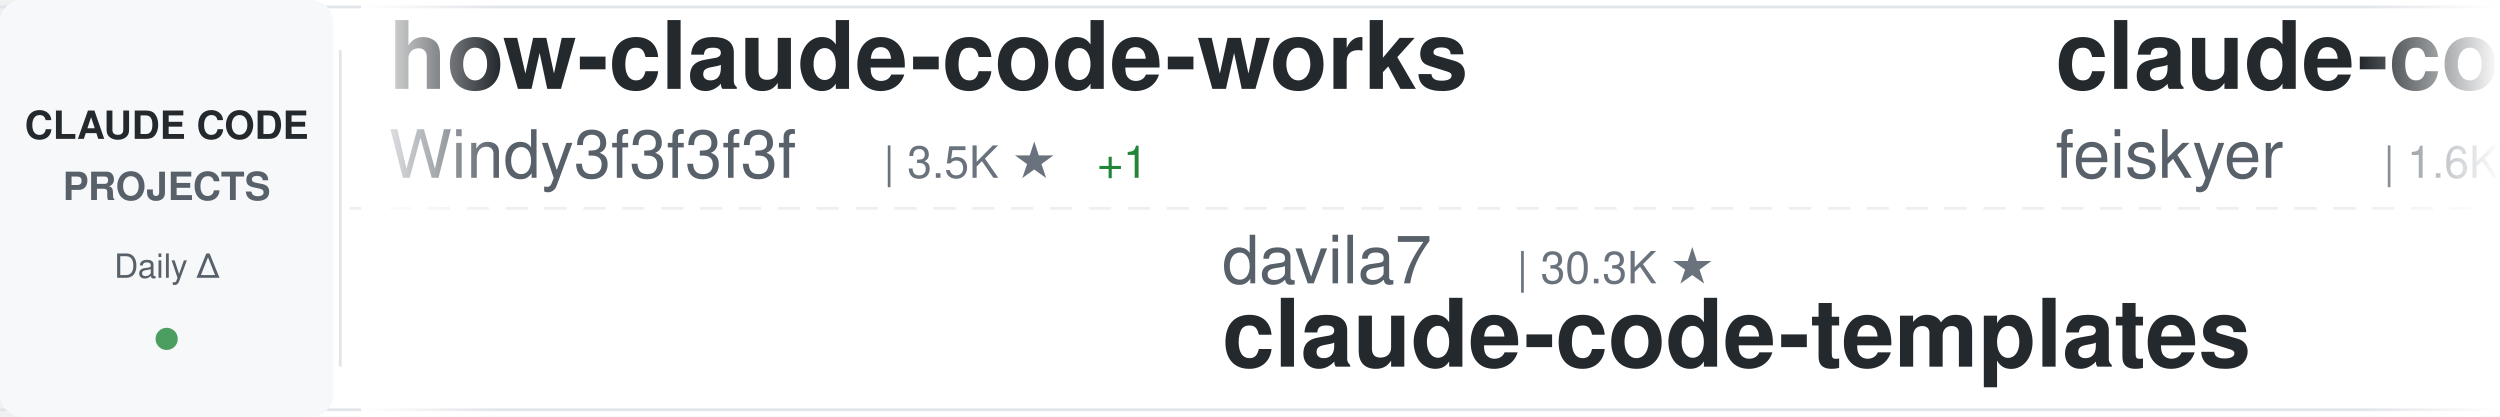
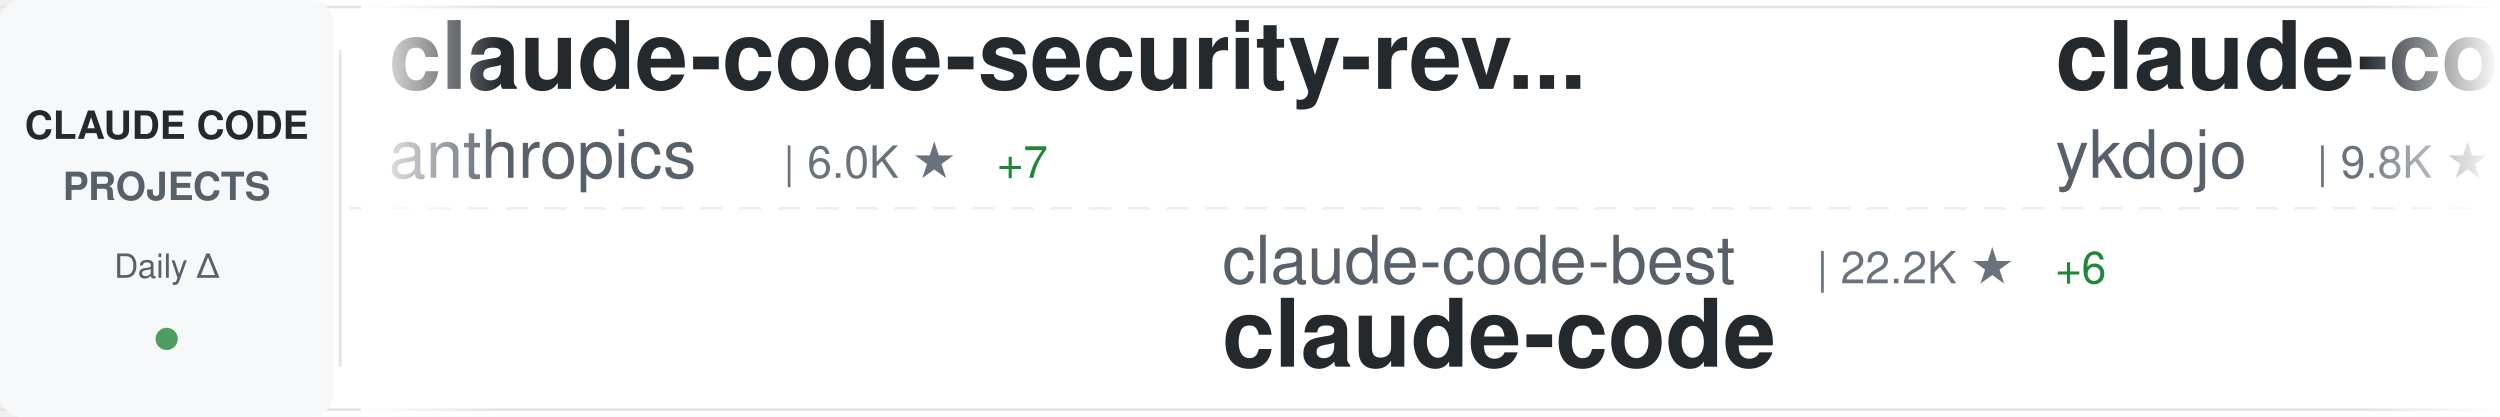
<svg xmlns="http://www.w3.org/2000/svg" width="900" height="150">
  <defs>
    <linearGradient id="awesomeLeftFade" x1="0%" y1="0%" x2="100%" y2="0%">
      <stop offset="0%" style="stop-color:#ffffff;stop-opacity:1" />
      <stop offset="100%" style="stop-color:#ffffff;stop-opacity:0" />
    </linearGradient>
    <linearGradient id="awesomeRightFade" x1="0%" y1="0%" x2="100%" y2="0%">
      <stop offset="0%" style="stop-color:#ffffff;stop-opacity:0" />
      <stop offset="100%" style="stop-color:#ffffff;stop-opacity:1" />
    </linearGradient>
  </defs>
  <rect width="900" height="150" fill="#ffffff" rx="8" />
  <rect x="0" y="2" width="900" height="1" fill="#e1e4e8" />
  <rect x="0" y="147" width="900" height="1" fill="#e1e4e8" />
  <line x1="0" y1="75" x2="900" y2="75" stroke="#e1e4e8" stroke-width="1" stroke-dasharray="8 6" opacity="0.6" />
  <rect x="0" y="0" width="120" height="150" fill="#f6f8fa" rx="8" />
  <text x="60" y="50" font-family="-apple-system, BlinkMacSystemFont, 'Segoe UI', Helvetica, Arial, sans-serif" font-size="14" font-weight="600" fill="#24292e" text-anchor="middle">CLAUDE CODE</text>
  <text x="60" y="72" font-family="-apple-system, BlinkMacSystemFont, 'Segoe UI', Helvetica, Arial, sans-serif" font-size="14" font-weight="600" fill="#586069" text-anchor="middle">PROJECTS</text>
  <text x="60" y="100" font-family="-apple-system, BlinkMacSystemFont, 'Segoe UI', Helvetica, Arial, sans-serif" font-size="12" font-weight="500" fill="#586069" text-anchor="middle">Daily Δ</text>
  <circle cx="60" cy="122" r="4" fill="#22863a" opacity="0.8" />
  <rect x="122" y="18" width="1" height="114" fill="#e1e4e8" />
  <clipPath id="awesomeTickerClip">
    <rect x="130" y="0" width="770" height="150" />
  </clipPath>
  <g clip-path="url(#awesomeTickerClip)">
    <g id="awesomeTickerItems">
      <animateTransform attributeName="transform" attributeType="XML" type="translate" from="0 0" to="-3000 0" dur="54s" repeatCount="indefinite" />
      <g transform="translate(0, 0)">
-         <text x="140" y="32" font-family="-apple-system, BlinkMacSystemFont, 'Segoe UI', Helvetica, Arial, sans-serif" font-size="34" font-weight="600" fill="#24292e">how-claude-code-works</text>
-         <text x="140" y="64" font-family="-apple-system, BlinkMacSystemFont, 'Segoe UI', Helvetica, Arial, sans-serif" font-size="24" font-weight="400" fill="#586069">Windy3f3f3f3f</text>
-         <text x="318" y="64" font-family="-apple-system, BlinkMacSystemFont, 'Segoe UI', Helvetica, Arial, sans-serif" font-size="16" font-weight="500" fill="#6a737d">| 3.5K ★</text>
-         <text x="395" y="64" font-family="-apple-system, BlinkMacSystemFont, 'Segoe UI', Helvetica, Arial, sans-serif" font-size="16" font-weight="500" fill="#22863a"> +1</text>
+         <text x="140" y="32" font-family="-apple-system, BlinkMacSystemFont, 'Segoe UI', Helvetica, Arial, sans-serif" font-size="34" font-weight="600" fill="#24292e">claude-code-security-rev...</text>
+         <text x="140" y="64" font-family="-apple-system, BlinkMacSystemFont, 'Segoe UI', Helvetica, Arial, sans-serif" font-size="24" font-weight="400" fill="#586069">anthropics</text>
+         <text x="282" y="64" font-family="-apple-system, BlinkMacSystemFont, 'Segoe UI', Helvetica, Arial, sans-serif" font-size="16" font-weight="500" fill="#6a737d">| 6.0K ★</text>
+         <text x="359" y="64" font-family="-apple-system, BlinkMacSystemFont, 'Segoe UI', Helvetica, Arial, sans-serif" font-size="16" font-weight="500" fill="#22863a"> +7</text>
      </g>
      <g transform="translate(300, 0)">
-         <text x="140" y="102" font-family="-apple-system, BlinkMacSystemFont, 'Segoe UI', Helvetica, Arial, sans-serif" font-size="24" font-weight="400" fill="#586069">davila7</text>
-         <text x="246" y="102" font-family="-apple-system, BlinkMacSystemFont, 'Segoe UI', Helvetica, Arial, sans-serif" font-size="16" font-weight="500" fill="#6a737d">| 30.3K ★</text>
-         <text x="140" y="132" font-family="-apple-system, BlinkMacSystemFont, 'Segoe UI', Helvetica, Arial, sans-serif" font-size="34" font-weight="600" fill="#24292e">claude-code-templates</text>
+         <text x="140" y="102" font-family="-apple-system, BlinkMacSystemFont, 'Segoe UI', Helvetica, Arial, sans-serif" font-size="24" font-weight="400" fill="#586069">claude-code-best</text>
+         <text x="354" y="102" font-family="-apple-system, BlinkMacSystemFont, 'Segoe UI', Helvetica, Arial, sans-serif" font-size="16" font-weight="500" fill="#6a737d">| 22.2K ★</text>
+         <text x="440" y="102" font-family="-apple-system, BlinkMacSystemFont, 'Segoe UI', Helvetica, Arial, sans-serif" font-size="16" font-weight="500" fill="#22863a"> +6</text>
+         <text x="140" y="132" font-family="-apple-system, BlinkMacSystemFont, 'Segoe UI', Helvetica, Arial, sans-serif" font-size="34" font-weight="600" fill="#24292e">claude-code</text>
      </g>
      <g transform="translate(600, 0)">
-         <text x="140" y="32" font-family="-apple-system, BlinkMacSystemFont, 'Segoe UI', Helvetica, Arial, sans-serif" font-size="34" font-weight="600" fill="#24292e">claude-code-settings</text>
-         <text x="140" y="64" font-family="-apple-system, BlinkMacSystemFont, 'Segoe UI', Helvetica, Arial, sans-serif" font-size="24" font-weight="400" fill="#586069">feiskyer</text>
-         <text x="258" y="64" font-family="-apple-system, BlinkMacSystemFont, 'Segoe UI', Helvetica, Arial, sans-serif" font-size="16" font-weight="500" fill="#6a737d">| 1.6K ★</text>
+         <text x="140" y="32" font-family="-apple-system, BlinkMacSystemFont, 'Segoe UI', Helvetica, Arial, sans-serif" font-size="34" font-weight="600" fill="#24292e">claude-code-tips</text>
+         <text x="140" y="64" font-family="-apple-system, BlinkMacSystemFont, 'Segoe UI', Helvetica, Arial, sans-serif" font-size="24" font-weight="400" fill="#586069">ykdojo</text>
+         <text x="234" y="64" font-family="-apple-system, BlinkMacSystemFont, 'Segoe UI', Helvetica, Arial, sans-serif" font-size="16" font-weight="500" fill="#6a737d">| 9.8K ★</text>
+         <text x="311" y="64" font-family="-apple-system, BlinkMacSystemFont, 'Segoe UI', Helvetica, Arial, sans-serif" font-size="16" font-weight="500" fill="#22863a"> +3</text>
      </g>
      <g transform="translate(900, 0)">
-         <text x="140" y="102" font-family="-apple-system, BlinkMacSystemFont, 'Segoe UI', Helvetica, Arial, sans-serif" font-size="24" font-weight="400" fill="#586069">RichardAtCT</text>
-         <text x="294" y="102" font-family="-apple-system, BlinkMacSystemFont, 'Segoe UI', Helvetica, Arial, sans-serif" font-size="16" font-weight="500" fill="#6a737d">| 2.8K ★</text>
-         <text x="140" y="132" font-family="-apple-system, BlinkMacSystemFont, 'Segoe UI', Helvetica, Arial, sans-serif" font-size="34" font-weight="600" fill="#24292e">claude-code-telegram</text>
+         <text x="140" y="102" font-family="-apple-system, BlinkMacSystemFont, 'Segoe UI', Helvetica, Arial, sans-serif" font-size="24" font-weight="400" fill="#586069">lowcortisolprogrammer</text>
+         <text x="414" y="102" font-family="-apple-system, BlinkMacSystemFont, 'Segoe UI', Helvetica, Arial, sans-serif" font-size="16" font-weight="500" fill="#6a737d">| 171 ★</text>
+         <text x="140" y="132" font-family="-apple-system, BlinkMacSystemFont, 'Segoe UI', Helvetica, Arial, sans-serif" font-size="34" font-weight="600" fill="#24292e">claude-code</text>
      </g>
      <g transform="translate(1200, 0)">
-         <text x="140" y="32" font-family="-apple-system, BlinkMacSystemFont, 'Segoe UI', Helvetica, Arial, sans-serif" font-size="34" font-weight="600" fill="#24292e">claude-code-hub</text>
-         <text x="140" y="64" font-family="-apple-system, BlinkMacSystemFont, 'Segoe UI', Helvetica, Arial, sans-serif" font-size="24" font-weight="400" fill="#586069">ding113</text>
-         <text x="246" y="64" font-family="-apple-system, BlinkMacSystemFont, 'Segoe UI', Helvetica, Arial, sans-serif" font-size="16" font-weight="500" fill="#6a737d">| 3.3K ★</text>
+         <text x="140" y="32" font-family="-apple-system, BlinkMacSystemFont, 'Segoe UI', Helvetica, Arial, sans-serif" font-size="34" font-weight="600" fill="#24292e">claude-code-telegram</text>
+         <text x="140" y="64" font-family="-apple-system, BlinkMacSystemFont, 'Segoe UI', Helvetica, Arial, sans-serif" font-size="24" font-weight="400" fill="#586069">RichardAtCT</text>
+         <text x="294" y="64" font-family="-apple-system, BlinkMacSystemFont, 'Segoe UI', Helvetica, Arial, sans-serif" font-size="16" font-weight="500" fill="#6a737d">| 2.8K ★</text>
+         <text x="371" y="64" font-family="-apple-system, BlinkMacSystemFont, 'Segoe UI', Helvetica, Arial, sans-serif" font-size="16" font-weight="500" fill="#cb2431"> -1</text>
      </g>
      <g transform="translate(1500, 0)">
        <text x="140" y="102" font-family="-apple-system, BlinkMacSystemFont, 'Segoe UI', Helvetica, Arial, sans-serif" font-size="24" font-weight="400" fill="#586069">alejandrobalderas</text>
        <text x="366" y="102" font-family="-apple-system, BlinkMacSystemFont, 'Segoe UI', Helvetica, Arial, sans-serif" font-size="16" font-weight="500" fill="#6a737d">| 2.8K ★</text>
+         <text x="443" y="102" font-family="-apple-system, BlinkMacSystemFont, 'Segoe UI', Helvetica, Arial, sans-serif" font-size="16" font-weight="500" fill="#cb2431"> -1</text>
        <text x="140" y="132" font-family="-apple-system, BlinkMacSystemFont, 'Segoe UI', Helvetica, Arial, sans-serif" font-size="34" font-weight="600" fill="#24292e">claude-code-from-source</text>
      </g>
      <g transform="translate(1800, 0)">
-         <text x="140" y="32" font-family="-apple-system, BlinkMacSystemFont, 'Segoe UI', Helvetica, Arial, sans-serif" font-size="34" font-weight="600" fill="#24292e">claude-code-base-action</text>
-         <text x="140" y="64" font-family="-apple-system, BlinkMacSystemFont, 'Segoe UI', Helvetica, Arial, sans-serif" font-size="24" font-weight="400" fill="#586069">anthropics</text>
-         <text x="282" y="64" font-family="-apple-system, BlinkMacSystemFont, 'Segoe UI', Helvetica, Arial, sans-serif" font-size="16" font-weight="500" fill="#6a737d">| 950 ★</text>
+         <text x="140" y="32" font-family="-apple-system, BlinkMacSystemFont, 'Segoe UI', Helvetica, Arial, sans-serif" font-size="34" font-weight="600" fill="#24292e">andrej-karpathy-skills</text>
+         <text x="140" y="64" font-family="-apple-system, BlinkMacSystemFont, 'Segoe UI', Helvetica, Arial, sans-serif" font-size="24" font-weight="400" fill="#586069">multica-ai</text>
+         <text x="282" y="64" font-family="-apple-system, BlinkMacSystemFont, 'Segoe UI', Helvetica, Arial, sans-serif" font-size="16" font-weight="500" fill="#6a737d">| 204.7K ★</text>
+         <text x="377" y="64" font-family="-apple-system, BlinkMacSystemFont, 'Segoe UI', Helvetica, Arial, sans-serif" font-size="16" font-weight="500" fill="#22863a"> +170</text>
      </g>
      <g transform="translate(2100, 0)">
-         <text x="140" y="102" font-family="-apple-system, BlinkMacSystemFont, 'Segoe UI', Helvetica, Arial, sans-serif" font-size="24" font-weight="400" fill="#586069">VineeTagarwaL-code</text>
-         <text x="378" y="102" font-family="-apple-system, BlinkMacSystemFont, 'Segoe UI', Helvetica, Arial, sans-serif" font-size="16" font-weight="500" fill="#6a737d">| 273 ★</text>
+         <text x="140" y="102" font-family="-apple-system, BlinkMacSystemFont, 'Segoe UI', Helvetica, Arial, sans-serif" font-size="24" font-weight="400" fill="#586069">jqueryscript</text>
+         <text x="306" y="102" font-family="-apple-system, BlinkMacSystemFont, 'Segoe UI', Helvetica, Arial, sans-serif" font-size="16" font-weight="500" fill="#6a737d">| 502 ★</text>
+         <text x="140" y="132" font-family="-apple-system, BlinkMacSystemFont, 'Segoe UI', Helvetica, Arial, sans-serif" font-size="34" font-weight="600" fill="#24292e">awesome-claude-code</text>
+       </g>
+       <g transform="translate(2400, 0)">
+         <text x="140" y="32" font-family="-apple-system, BlinkMacSystemFont, 'Segoe UI', Helvetica, Arial, sans-serif" font-size="34" font-weight="600" fill="#24292e">claude-code-source</text>
+         <text x="140" y="64" font-family="-apple-system, BlinkMacSystemFont, 'Segoe UI', Helvetica, Arial, sans-serif" font-size="24" font-weight="400" fill="#586069">hangsman</text>
+         <text x="258" y="64" font-family="-apple-system, BlinkMacSystemFont, 'Segoe UI', Helvetica, Arial, sans-serif" font-size="16" font-weight="500" fill="#6a737d">| 790 ★</text>
+       </g>
+       <g transform="translate(2700, 0)">
+         <text x="140" y="102" font-family="-apple-system, BlinkMacSystemFont, 'Segoe UI', Helvetica, Arial, sans-serif" font-size="24" font-weight="400" fill="#586069">xorespesp</text>
+         <text x="270" y="102" font-family="-apple-system, BlinkMacSystemFont, 'Segoe UI', Helvetica, Arial, sans-serif" font-size="16" font-weight="500" fill="#6a737d">| 230 ★</text>
        <text x="140" y="132" font-family="-apple-system, BlinkMacSystemFont, 'Segoe UI', Helvetica, Arial, sans-serif" font-size="34" font-weight="600" fill="#24292e">claude-code</text>
      </g>
-       <g transform="translate(2400, 0)">
-         <text x="140" y="32" font-family="-apple-system, BlinkMacSystemFont, 'Segoe UI', Helvetica, Arial, sans-serif" font-size="34" font-weight="600" fill="#24292e">oh-my-claudecode</text>
-         <text x="140" y="64" font-family="-apple-system, BlinkMacSystemFont, 'Segoe UI', Helvetica, Arial, sans-serif" font-size="24" font-weight="400" fill="#586069">Yeachan-Heo</text>
-         <text x="294" y="64" font-family="-apple-system, BlinkMacSystemFont, 'Segoe UI', Helvetica, Arial, sans-serif" font-size="16" font-weight="500" fill="#6a737d">| 38.7K ★</text>
-         <text x="380" y="64" font-family="-apple-system, BlinkMacSystemFont, 'Segoe UI', Helvetica, Arial, sans-serif" font-size="16" font-weight="500" fill="#22863a"> +9</text>
-       </g>
-       <g transform="translate(2700, 0)">
-         <text x="140" y="102" font-family="-apple-system, BlinkMacSystemFont, 'Segoe UI', Helvetica, Arial, sans-serif" font-size="24" font-weight="400" fill="#586069">anthropics</text>
-         <text x="282" y="102" font-family="-apple-system, BlinkMacSystemFont, 'Segoe UI', Helvetica, Arial, sans-serif" font-size="16" font-weight="500" fill="#6a737d">| 6.0K ★</text>
-         <text x="359" y="102" font-family="-apple-system, BlinkMacSystemFont, 'Segoe UI', Helvetica, Arial, sans-serif" font-size="16" font-weight="500" fill="#22863a"> +13</text>
-         <text x="140" y="132" font-family="-apple-system, BlinkMacSystemFont, 'Segoe UI', Helvetica, Arial, sans-serif" font-size="34" font-weight="600" fill="#24292e">claude-code-security-rev...</text>
-       </g>
      <g transform="translate(3000, 0)">
-         <text x="140" y="32" font-family="-apple-system, BlinkMacSystemFont, 'Segoe UI', Helvetica, Arial, sans-serif" font-size="34" font-weight="600" fill="#24292e">how-claude-code-works</text>
-         <text x="140" y="64" font-family="-apple-system, BlinkMacSystemFont, 'Segoe UI', Helvetica, Arial, sans-serif" font-size="24" font-weight="400" fill="#586069">Windy3f3f3f3f</text>
-         <text x="318" y="64" font-family="-apple-system, BlinkMacSystemFont, 'Segoe UI', Helvetica, Arial, sans-serif" font-size="16" font-weight="500" fill="#6a737d">| 3.5K ★</text>
-         <text x="395" y="64" font-family="-apple-system, BlinkMacSystemFont, 'Segoe UI', Helvetica, Arial, sans-serif" font-size="16" font-weight="500" fill="#22863a"> +1</text>
+         <text x="140" y="32" font-family="-apple-system, BlinkMacSystemFont, 'Segoe UI', Helvetica, Arial, sans-serif" font-size="34" font-weight="600" fill="#24292e">claude-code-security-rev...</text>
+         <text x="140" y="64" font-family="-apple-system, BlinkMacSystemFont, 'Segoe UI', Helvetica, Arial, sans-serif" font-size="24" font-weight="400" fill="#586069">anthropics</text>
+         <text x="282" y="64" font-family="-apple-system, BlinkMacSystemFont, 'Segoe UI', Helvetica, Arial, sans-serif" font-size="16" font-weight="500" fill="#6a737d">| 6.0K ★</text>
+         <text x="359" y="64" font-family="-apple-system, BlinkMacSystemFont, 'Segoe UI', Helvetica, Arial, sans-serif" font-size="16" font-weight="500" fill="#22863a"> +7</text>
      </g>
      <g transform="translate(3300, 0)">
-         <text x="140" y="102" font-family="-apple-system, BlinkMacSystemFont, 'Segoe UI', Helvetica, Arial, sans-serif" font-size="24" font-weight="400" fill="#586069">davila7</text>
-         <text x="246" y="102" font-family="-apple-system, BlinkMacSystemFont, 'Segoe UI', Helvetica, Arial, sans-serif" font-size="16" font-weight="500" fill="#6a737d">| 30.3K ★</text>
-         <text x="140" y="132" font-family="-apple-system, BlinkMacSystemFont, 'Segoe UI', Helvetica, Arial, sans-serif" font-size="34" font-weight="600" fill="#24292e">claude-code-templates</text>
+         <text x="140" y="102" font-family="-apple-system, BlinkMacSystemFont, 'Segoe UI', Helvetica, Arial, sans-serif" font-size="24" font-weight="400" fill="#586069">claude-code-best</text>
+         <text x="354" y="102" font-family="-apple-system, BlinkMacSystemFont, 'Segoe UI', Helvetica, Arial, sans-serif" font-size="16" font-weight="500" fill="#6a737d">| 22.2K ★</text>
+         <text x="440" y="102" font-family="-apple-system, BlinkMacSystemFont, 'Segoe UI', Helvetica, Arial, sans-serif" font-size="16" font-weight="500" fill="#22863a"> +6</text>
+         <text x="140" y="132" font-family="-apple-system, BlinkMacSystemFont, 'Segoe UI', Helvetica, Arial, sans-serif" font-size="34" font-weight="600" fill="#24292e">claude-code</text>
      </g>
      <g transform="translate(3600, 0)">
-         <text x="140" y="32" font-family="-apple-system, BlinkMacSystemFont, 'Segoe UI', Helvetica, Arial, sans-serif" font-size="34" font-weight="600" fill="#24292e">claude-code-settings</text>
-         <text x="140" y="64" font-family="-apple-system, BlinkMacSystemFont, 'Segoe UI', Helvetica, Arial, sans-serif" font-size="24" font-weight="400" fill="#586069">feiskyer</text>
-         <text x="258" y="64" font-family="-apple-system, BlinkMacSystemFont, 'Segoe UI', Helvetica, Arial, sans-serif" font-size="16" font-weight="500" fill="#6a737d">| 1.6K ★</text>
+         <text x="140" y="32" font-family="-apple-system, BlinkMacSystemFont, 'Segoe UI', Helvetica, Arial, sans-serif" font-size="34" font-weight="600" fill="#24292e">claude-code-tips</text>
+         <text x="140" y="64" font-family="-apple-system, BlinkMacSystemFont, 'Segoe UI', Helvetica, Arial, sans-serif" font-size="24" font-weight="400" fill="#586069">ykdojo</text>
+         <text x="234" y="64" font-family="-apple-system, BlinkMacSystemFont, 'Segoe UI', Helvetica, Arial, sans-serif" font-size="16" font-weight="500" fill="#6a737d">| 9.8K ★</text>
+         <text x="311" y="64" font-family="-apple-system, BlinkMacSystemFont, 'Segoe UI', Helvetica, Arial, sans-serif" font-size="16" font-weight="500" fill="#22863a"> +3</text>
      </g>
      <g transform="translate(3900, 0)">
-         <text x="140" y="102" font-family="-apple-system, BlinkMacSystemFont, 'Segoe UI', Helvetica, Arial, sans-serif" font-size="24" font-weight="400" fill="#586069">RichardAtCT</text>
-         <text x="294" y="102" font-family="-apple-system, BlinkMacSystemFont, 'Segoe UI', Helvetica, Arial, sans-serif" font-size="16" font-weight="500" fill="#6a737d">| 2.8K ★</text>
-         <text x="140" y="132" font-family="-apple-system, BlinkMacSystemFont, 'Segoe UI', Helvetica, Arial, sans-serif" font-size="34" font-weight="600" fill="#24292e">claude-code-telegram</text>
+         <text x="140" y="102" font-family="-apple-system, BlinkMacSystemFont, 'Segoe UI', Helvetica, Arial, sans-serif" font-size="24" font-weight="400" fill="#586069">lowcortisolprogrammer</text>
+         <text x="414" y="102" font-family="-apple-system, BlinkMacSystemFont, 'Segoe UI', Helvetica, Arial, sans-serif" font-size="16" font-weight="500" fill="#6a737d">| 171 ★</text>
+         <text x="140" y="132" font-family="-apple-system, BlinkMacSystemFont, 'Segoe UI', Helvetica, Arial, sans-serif" font-size="34" font-weight="600" fill="#24292e">claude-code</text>
      </g>
    </g>
  </g>
  <rect x="130" y="0" width="50" height="150" fill="url(#awesomeLeftFade)" />
  <rect x="850" y="0" width="50" height="150" fill="url(#awesomeRightFade)" />
</svg>
